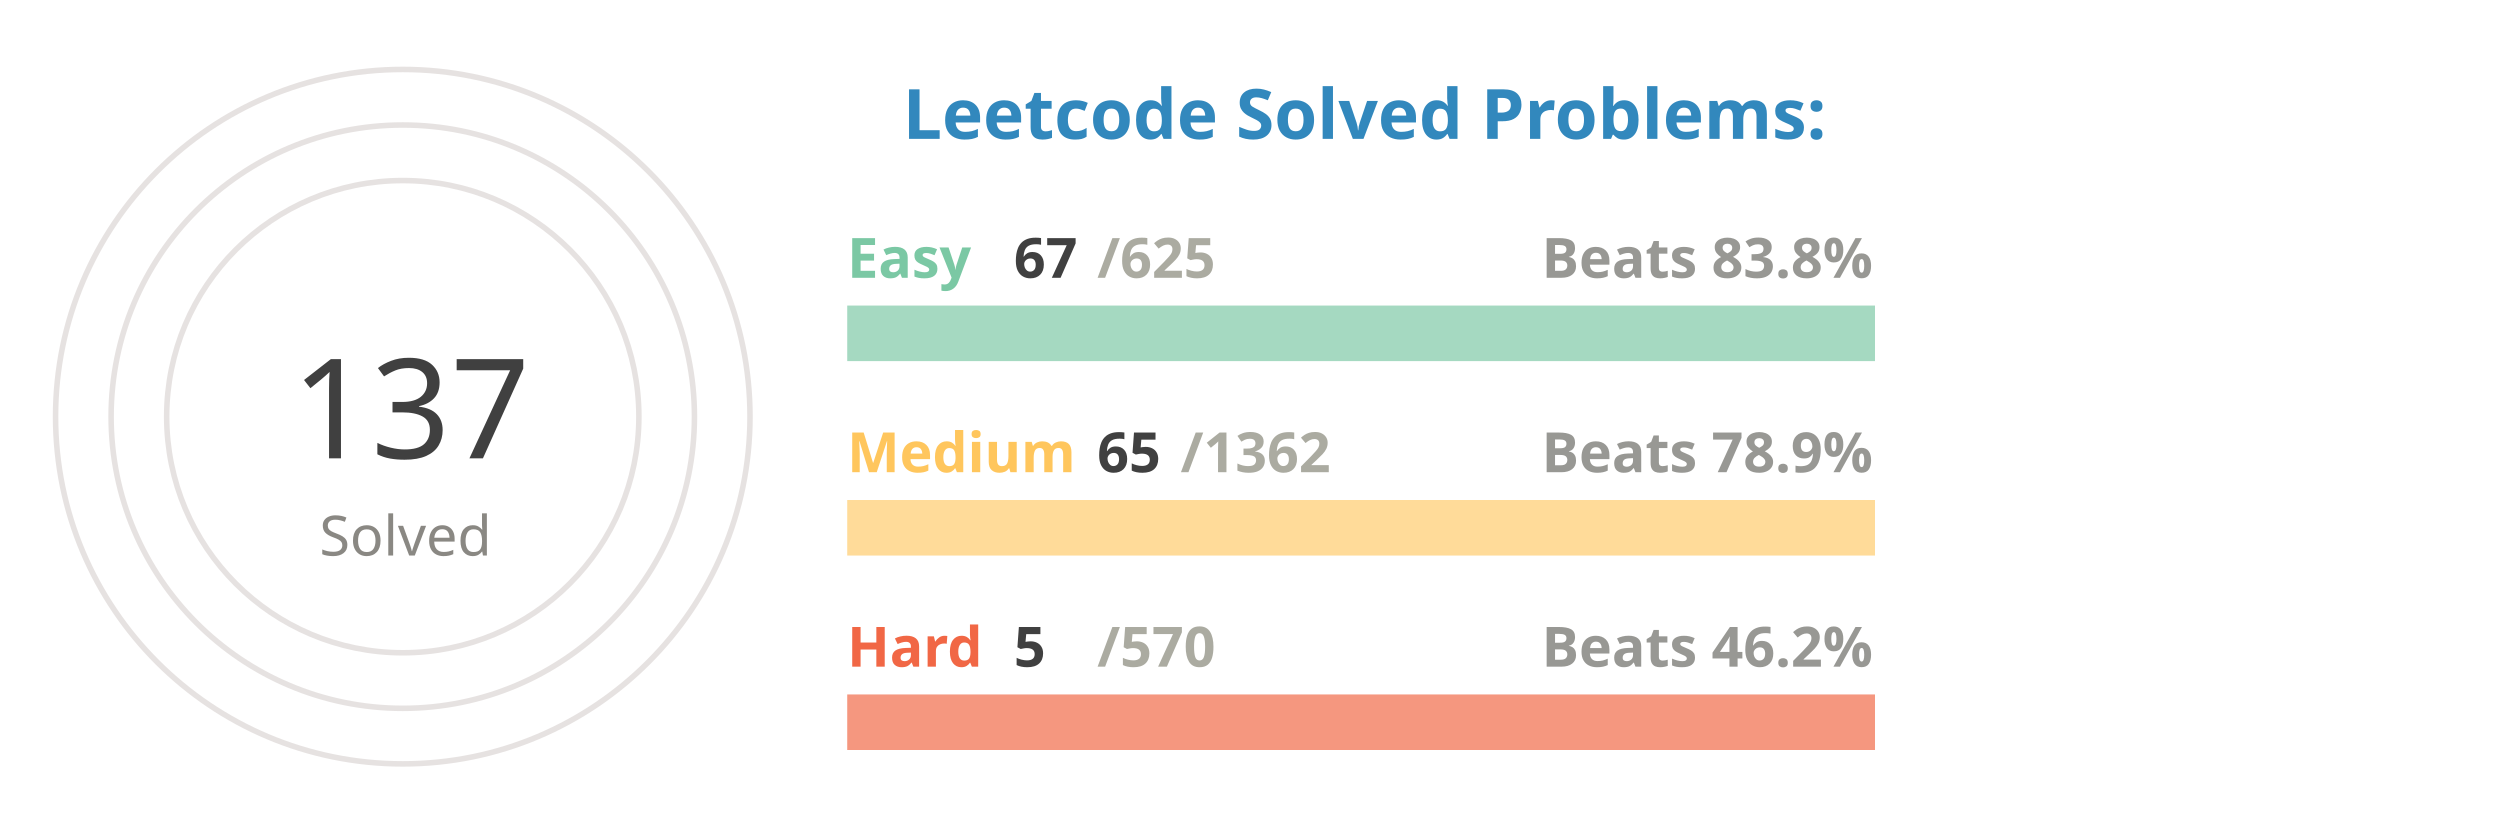
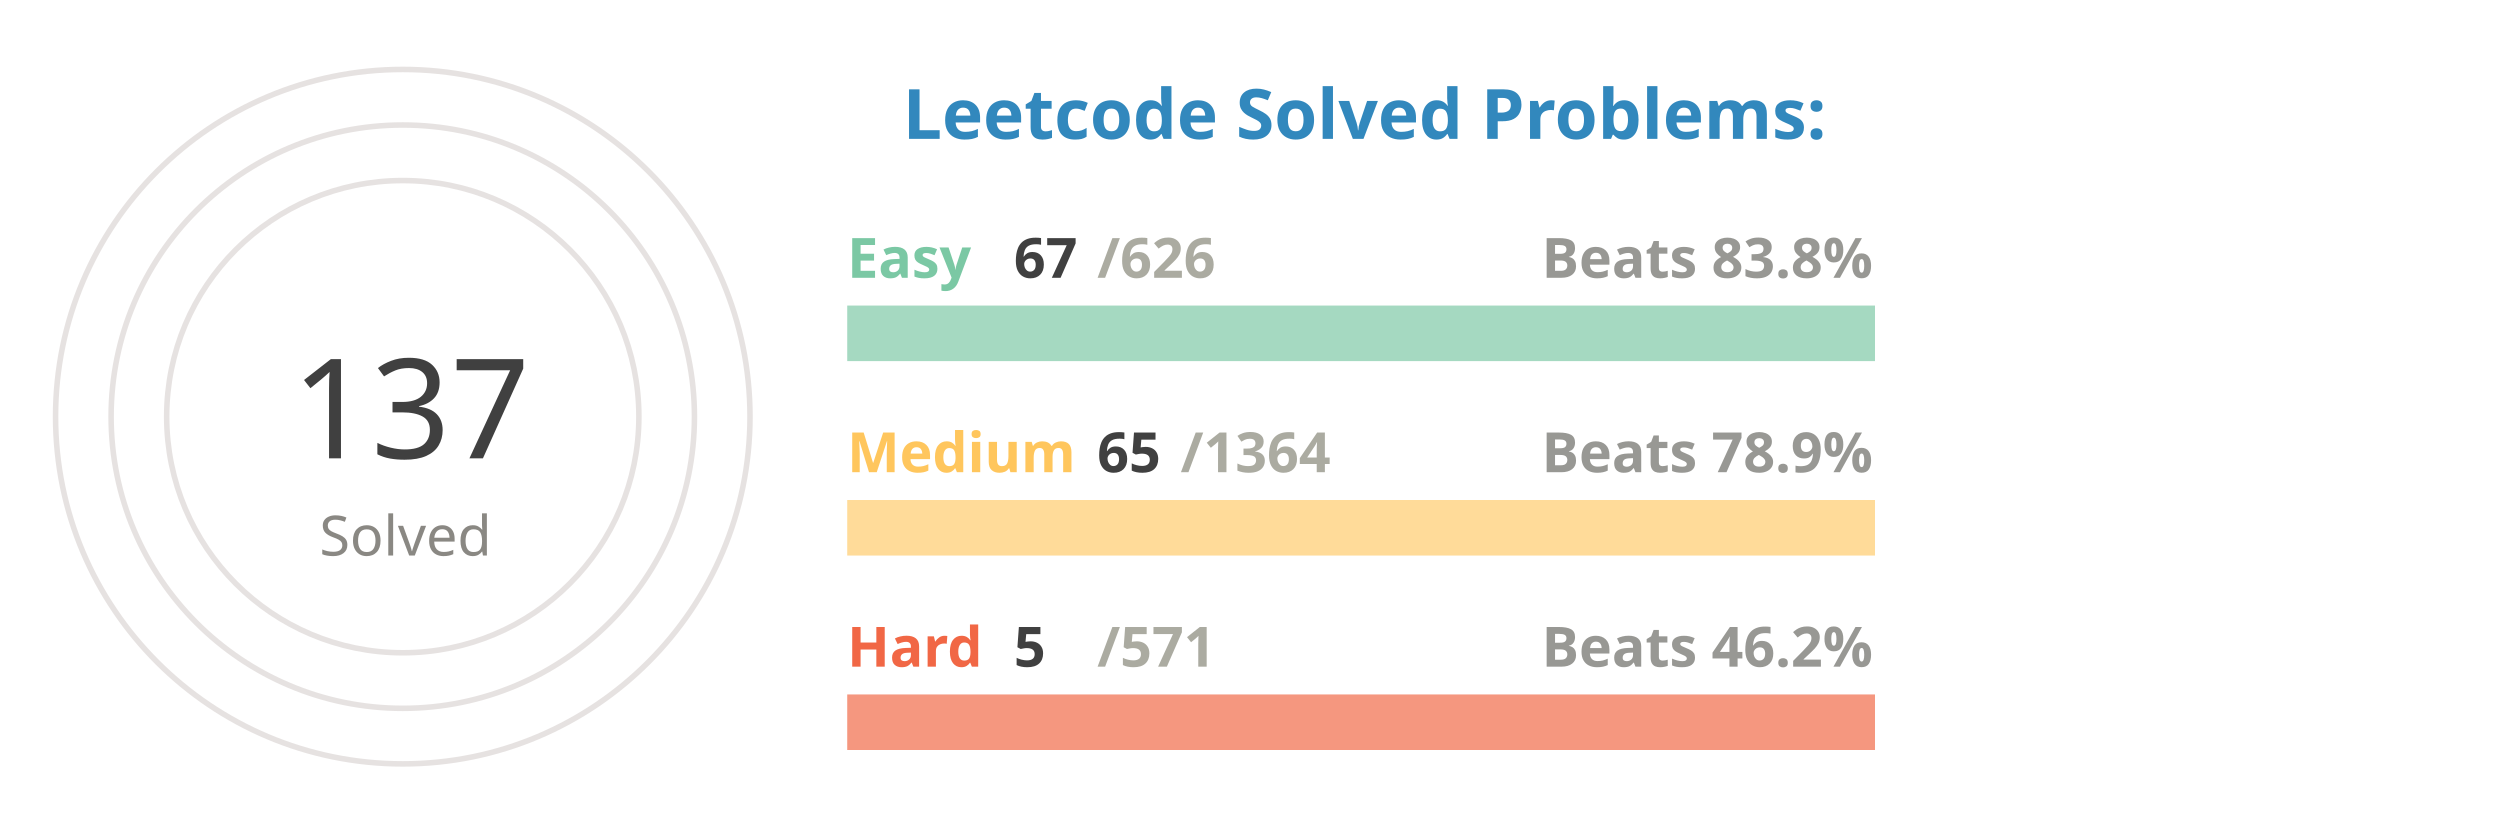
<svg xmlns="http://www.w3.org/2000/svg" viewBox="0 0 650 300" height="200px" width="600px">
  <style>
.label {
	font: bold 25px sans-serif;
	color: #404040;
	-webkit-text-stroke: 1px white;
  }
.name {
	font: bold 20px sans-serif;
	color: #404040;
  }

.line {
	stroke-dasharray: 1000;
	stroke-dashoffset: 1000;
	animation: dash 3.5s ease-in-out forwards;	
	animation-iteration-count: infinite;
	animation-direction: alternate-reverse;
}

.totalSum {
	font: 50px sans-serif;
}

.totalSumLabel {
	font: 20px sans-serif;
}

.path {
	stroke-dasharray: 1000;
	stroke-dashoffset: 1000;
	animation: dash 3.5s ease-in-out forwards;	
	animation-iteration-count: infinite;
	animation-direction: alternate-reverse;
}
  
@keyframes dash {
	to {
		stroke-dashoffset: 0;
	}
}

</style>
  <g stroke="#E6E2E1" fill="none" stroke-width="2">
    <circle cx="20" cy="150" r="125" />
    <circle cx="20" cy="150" r="105" />
    <circle cx="20" cy="150" r="85" />
  </g>
  <g fill="none" stroke-width="20">
    <line x1="180" y1="120" x2="550" y2="120" stroke="#a5d9c1" />
    <line x1="180" y1="190" x2="550" y2="190" stroke="#ffdb99" />
    <line x1="180" y1="260" x2="550" y2="260" stroke="#f5977f" />
  </g>
  <g fill="none" stroke-width="20" class="line">
    <line x1="180" y1="120" x2="219" y2="120" stroke="#7BC8A4" />
    <line x1="180" y1="190" x2="197" y2="190" stroke="#FFC65D" />
    <line x1="180" y1="260" x2="183" y2="260" stroke="#F16745" />
  </g>
  <g fill="none" stroke-width="20" stroke-linecap="round" class="path">
    <path d="M 20 25 A 125 125 45 0 1 93 48" stroke="#7BC8A4" />
    <path d="M 20 45 A 105 105 45 0 1 45 48" stroke="#FFC65D" />
    <path d="M 20 65 A 85 85 45 0 1 20 65" stroke="#F16745" />
  </g>
  <g class="name">
    <text x="180" y="100" fill="#7BC8A4">Easy</text>
    <text x="240" y="100" fill="#404040">67</text>
-     <text x="270" y="100" fill="#ABABA1">/625</text>
+     <text x="270" y="100" fill="#ABABA1">/626</text>
    <text x="430" y="100" fill="#989894">Beats 83.8%</text>
    <text x="180" y="170" fill="#FFC65D">Medium</text>
    <text x="270" y="170" fill="#404040">65</text>
-     <text x="300" y="170" fill="#ABABA1">/1362</text>
+     <text x="300" y="170" fill="#ABABA1">/1364</text>
    <text x="430" y="170" fill="#989894">Beats 78.9%</text>
    <text x="180" y="240" fill="#F16745">Hard</text>
    <text x="240" y="240" fill="#404040">5</text>
-     <text x="270" y="240" fill="#ABABA1">/570</text>
+     <text x="270" y="240" fill="#ABABA1">/571</text>
    <text x="430" y="240" fill="#989894">Beats 46.2%</text>
  </g>
  <g>
    <text x="-20" y="165" fill="#404040" class="totalSum">137</text>
    <text x="-10" y="200" fill="#8A8883" class="totalSumLabel">Solved</text>
  </g>
  <g class="label">
    <text x="200" y="50" fill="#3288bd">Leetcode Solved Problems:</text>
  </g>
</svg>
